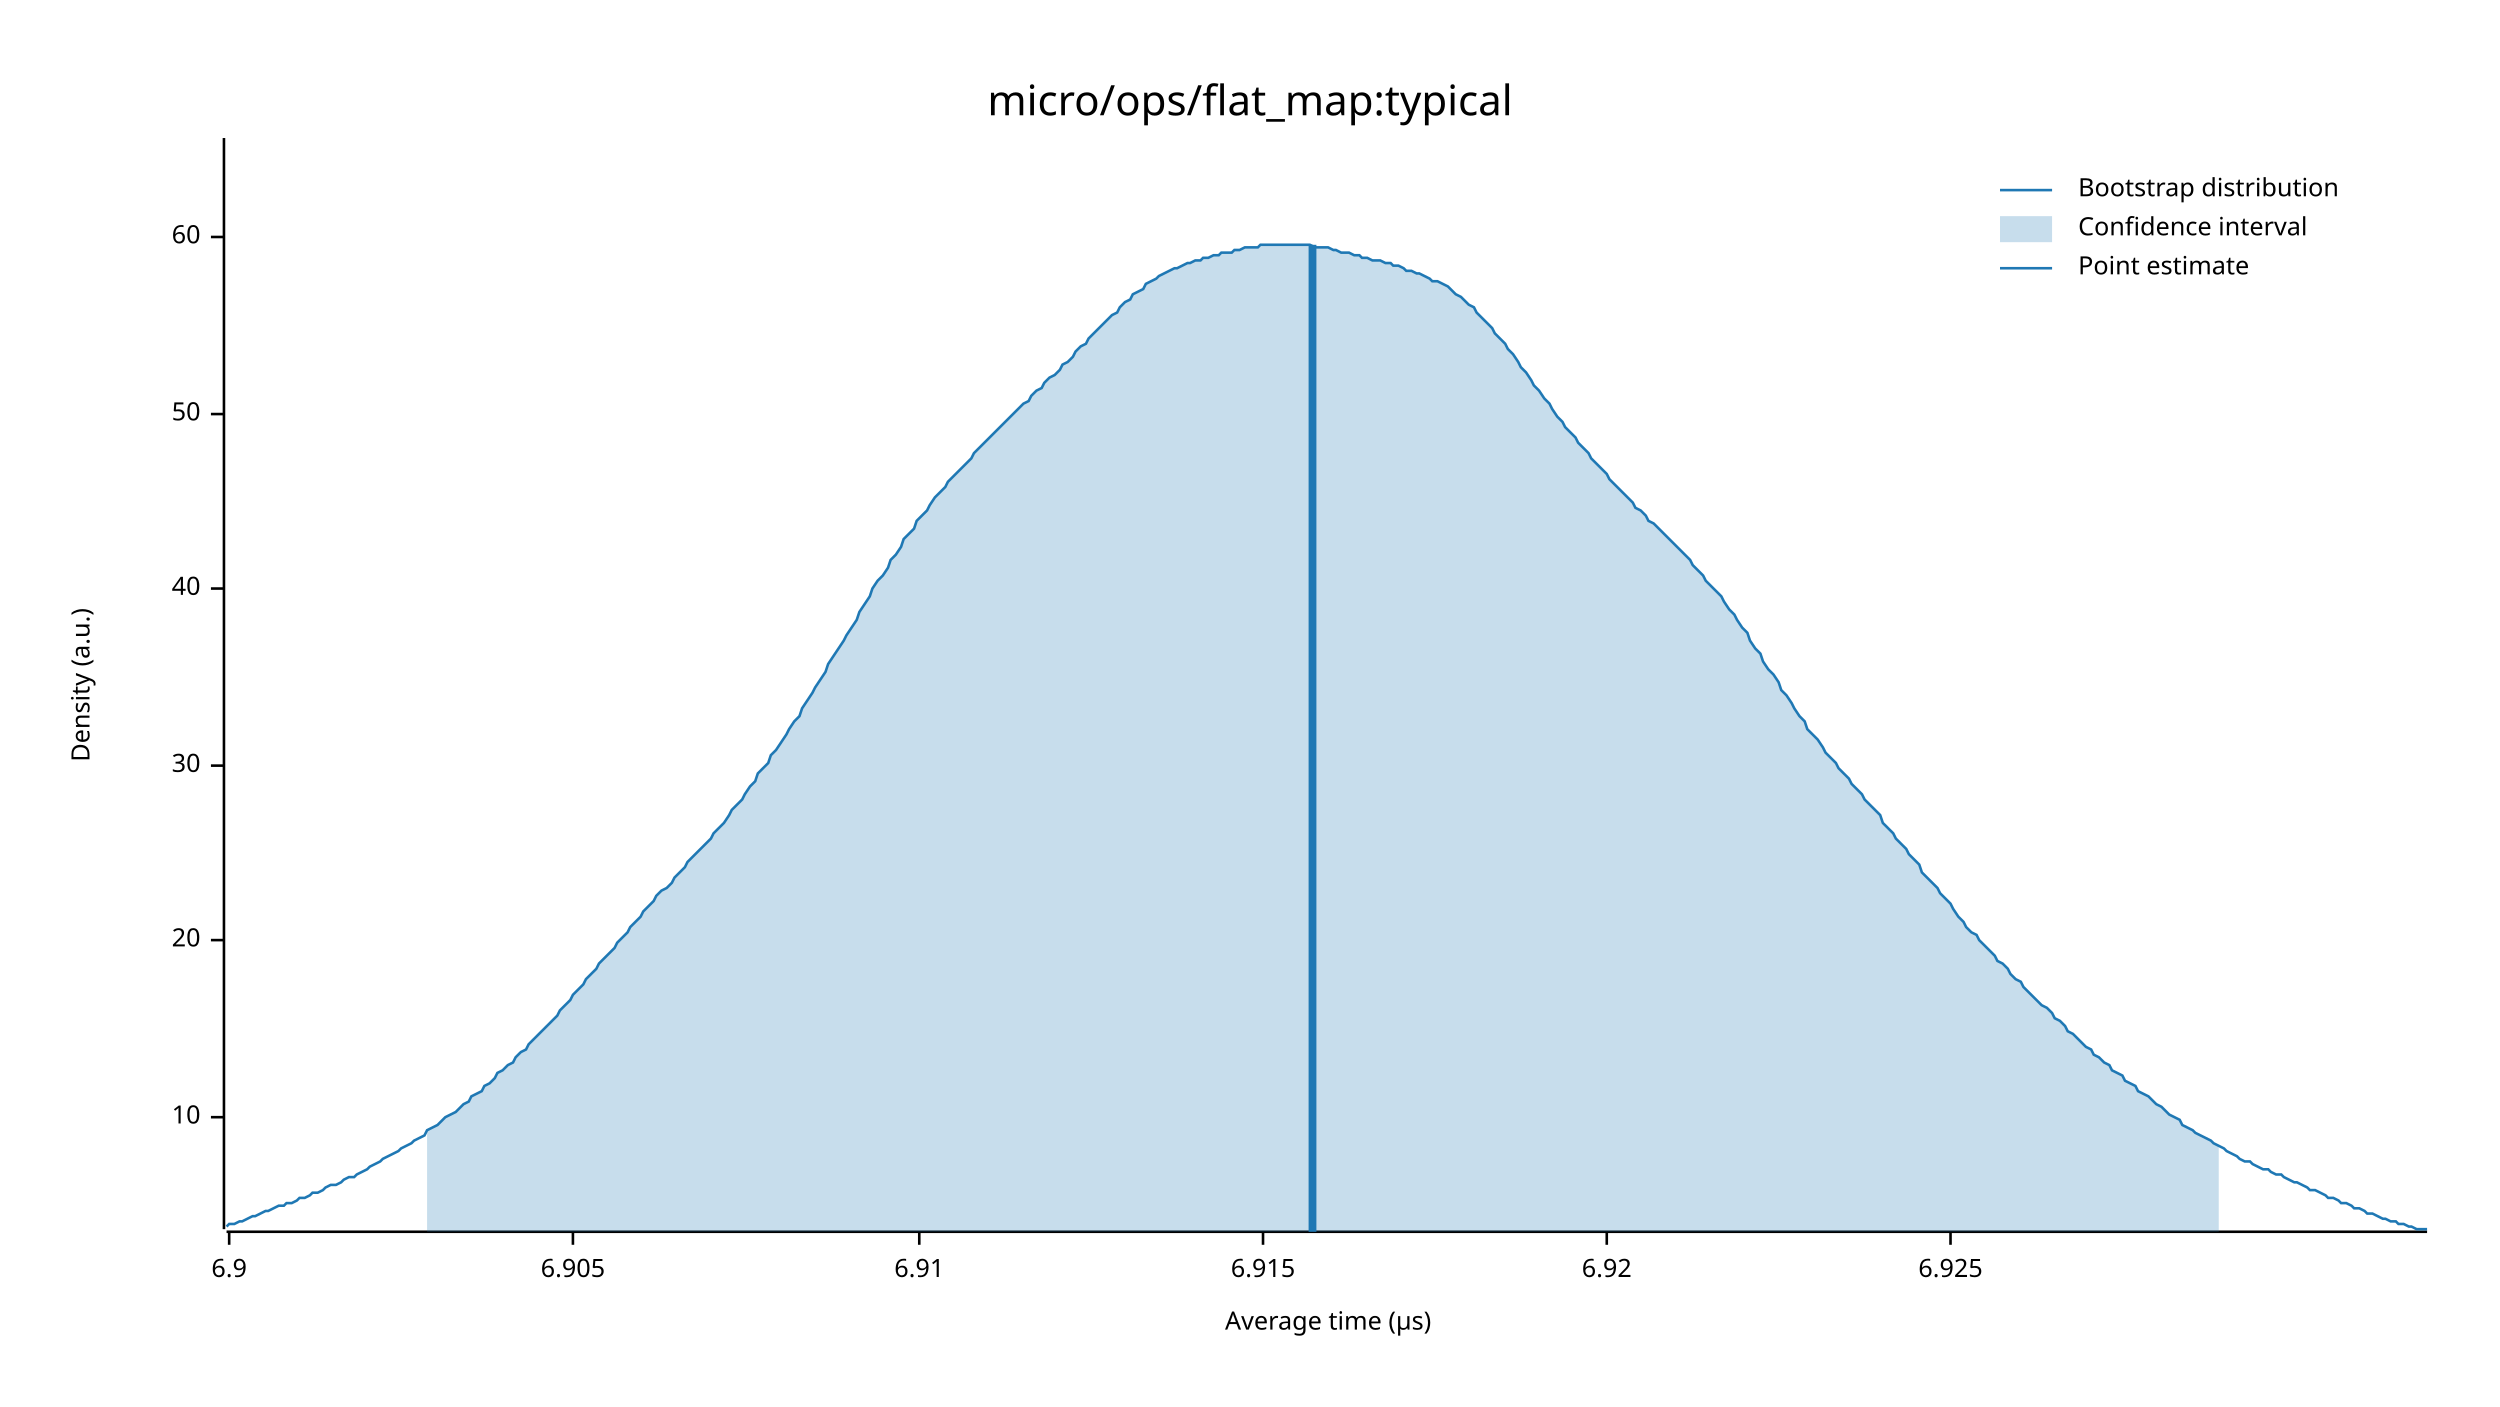
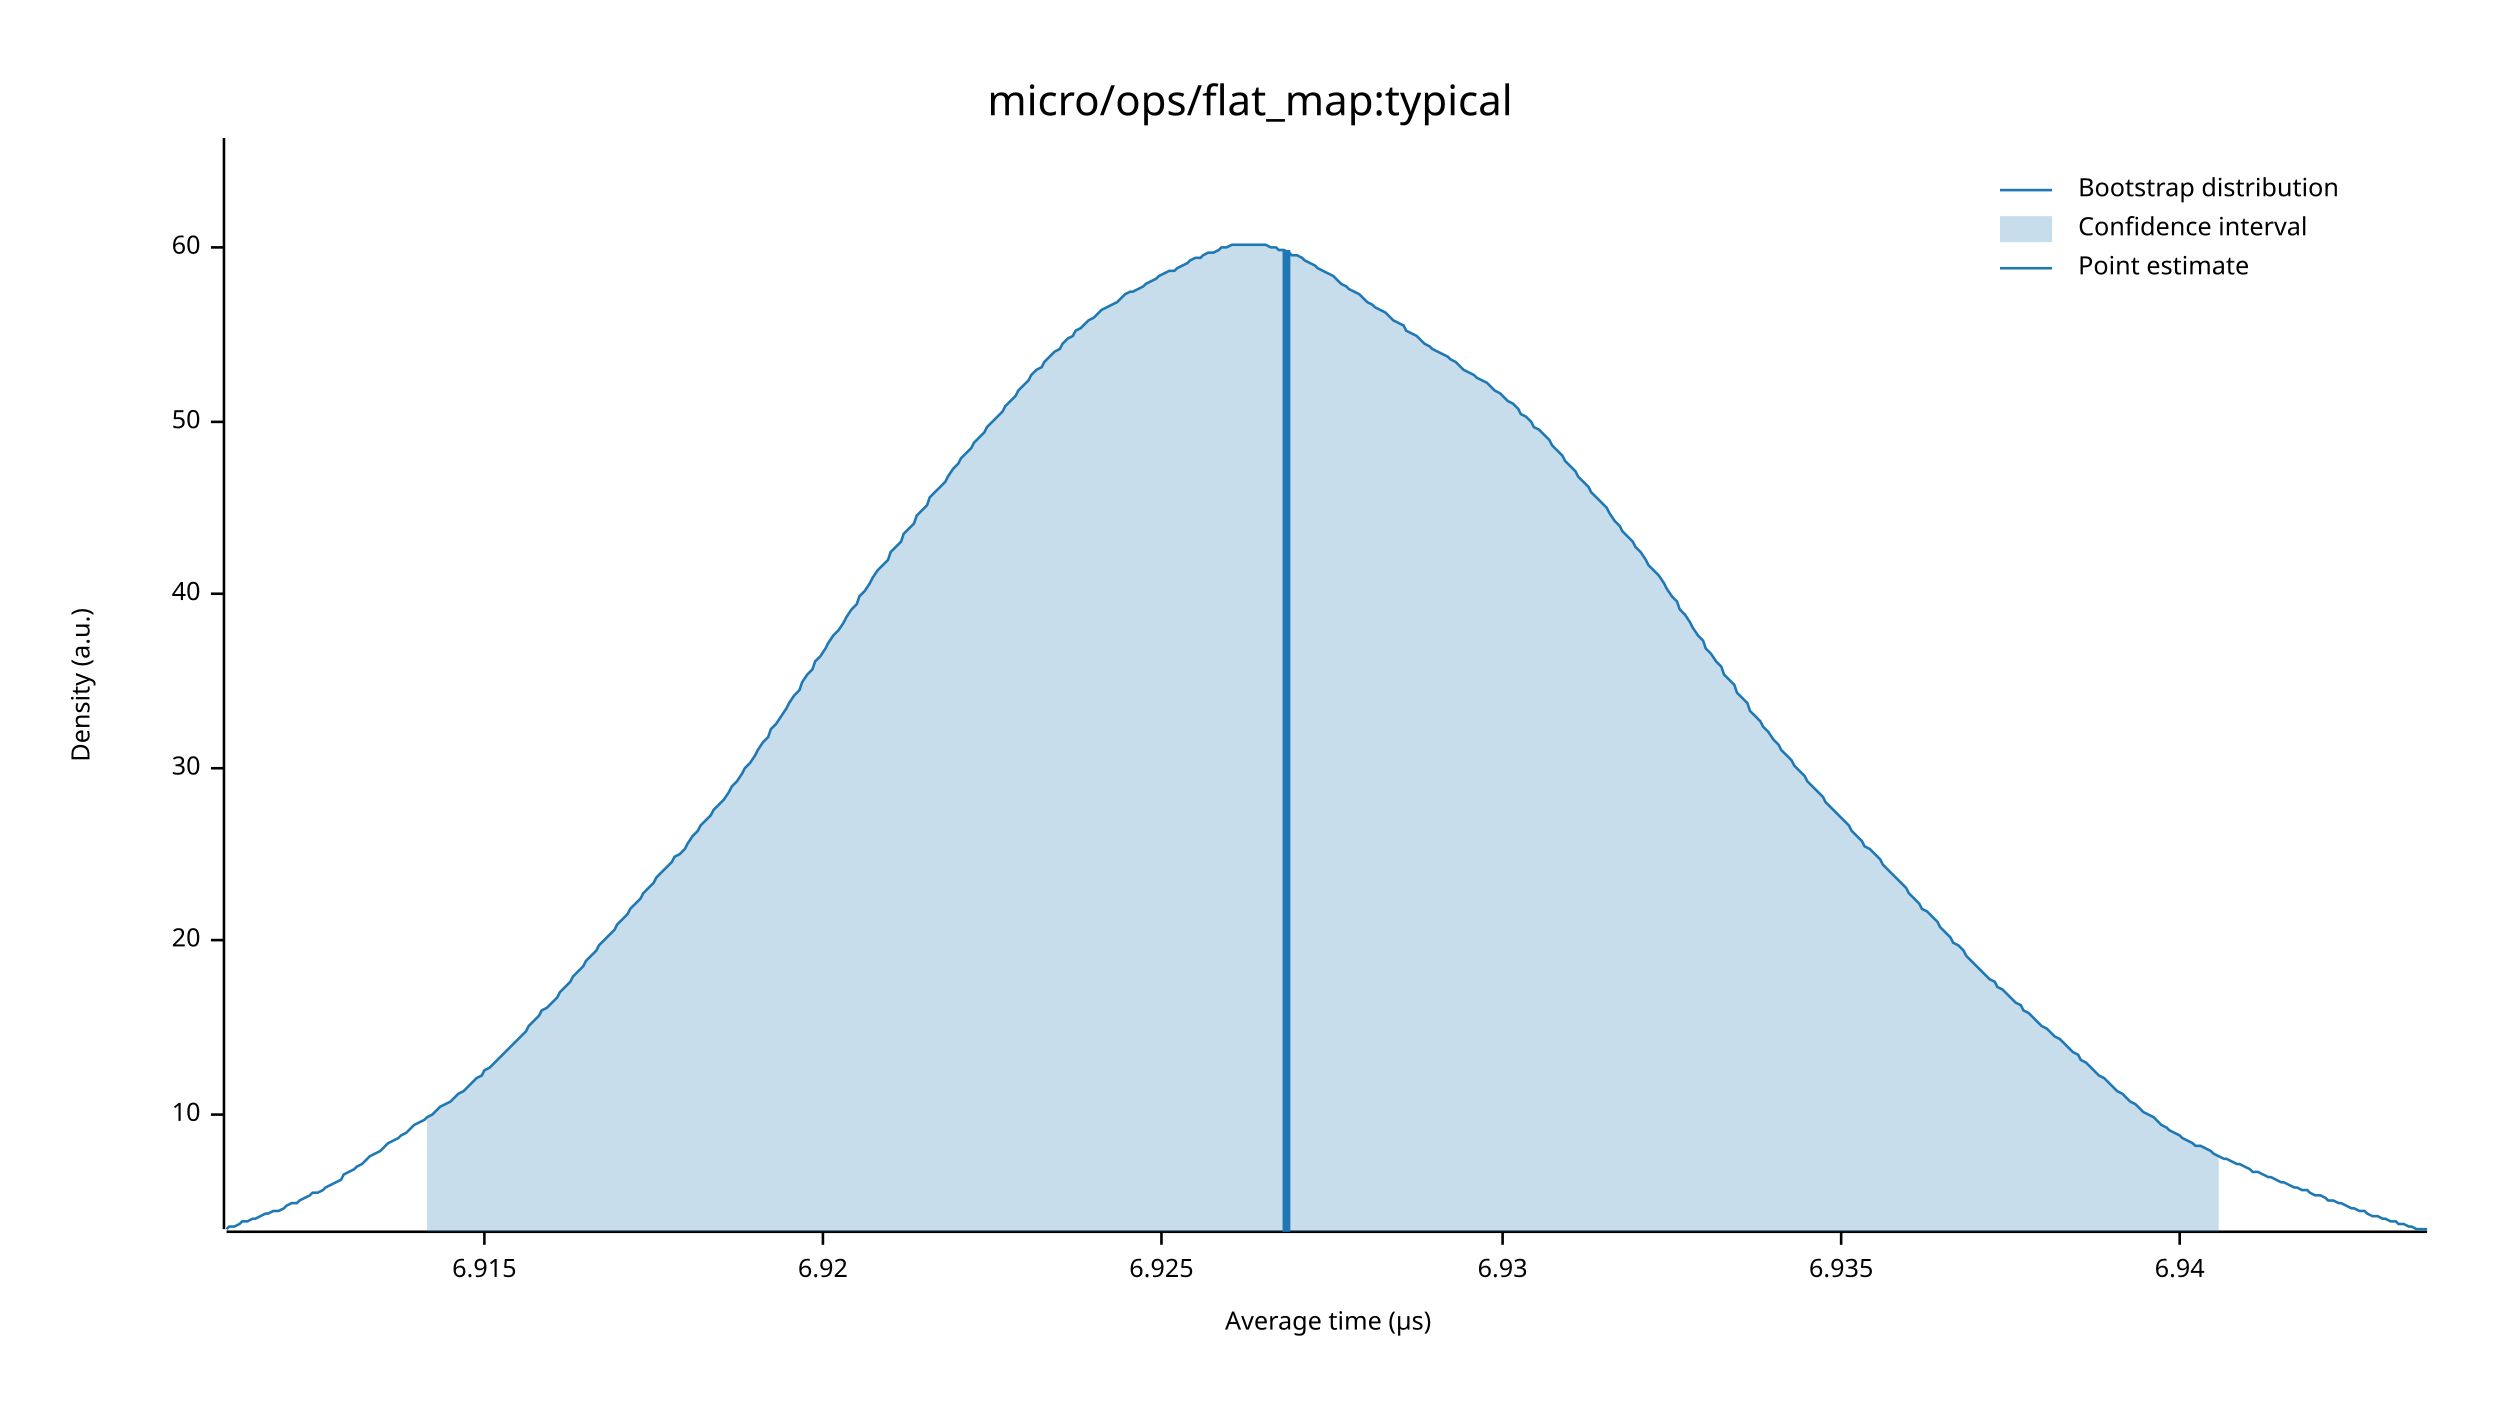
<svg xmlns="http://www.w3.org/2000/svg" width="960" height="540" viewBox="0 0 960 540">
  <text x="480" y="32" dy="0.76em" text-anchor="middle" font-family="sans-serif" font-size="16.129" opacity="1" fill="#000000">
micro/ops/flat_map:typical
</text>
  <text x="27" y="263" dy="0.76em" text-anchor="middle" font-family="sans-serif" font-size="9.677" opacity="1" fill="#000000" transform="rotate(270, 27, 263)">
Density (a.u.)
</text>
  <text x="510" y="513" dy="-0.5ex" text-anchor="middle" font-family="sans-serif" font-size="9.677" opacity="1" fill="#000000">
Average time (µs)
</text>
  <polyline fill="none" opacity="1" stroke="#000000" stroke-width="1" points="86,53 86,472 " />
-   <text x="77" y="429" dy="0.5ex" text-anchor="end" font-family="sans-serif" font-size="9.677" opacity="1" fill="#000000">
+   <text x="77" y="428" dy="0.5ex" text-anchor="end" font-family="sans-serif" font-size="9.677" opacity="1" fill="#000000">
10
</text>
-   <polyline fill="none" opacity="1" stroke="#000000" stroke-width="1" points="81,429 86,429 " />
+   <polyline fill="none" opacity="1" stroke="#000000" stroke-width="1" points="81,428 86,428 " />
  <text x="77" y="361" dy="0.5ex" text-anchor="end" font-family="sans-serif" font-size="9.677" opacity="1" fill="#000000">
20
</text>
  <polyline fill="none" opacity="1" stroke="#000000" stroke-width="1" points="81,361 86,361 " />
-   <text x="77" y="294" dy="0.5ex" text-anchor="end" font-family="sans-serif" font-size="9.677" opacity="1" fill="#000000">
+   <text x="77" y="295" dy="0.5ex" text-anchor="end" font-family="sans-serif" font-size="9.677" opacity="1" fill="#000000">
30
</text>
-   <polyline fill="none" opacity="1" stroke="#000000" stroke-width="1" points="81,294 86,294 " />
-   <text x="77" y="226" dy="0.5ex" text-anchor="end" font-family="sans-serif" font-size="9.677" opacity="1" fill="#000000">
+   <polyline fill="none" opacity="1" stroke="#000000" stroke-width="1" points="81,295 86,295 " />
+   <text x="77" y="228" dy="0.5ex" text-anchor="end" font-family="sans-serif" font-size="9.677" opacity="1" fill="#000000">
40
</text>
-   <polyline fill="none" opacity="1" stroke="#000000" stroke-width="1" points="81,226 86,226 " />
-   <text x="77" y="159" dy="0.5ex" text-anchor="end" font-family="sans-serif" font-size="9.677" opacity="1" fill="#000000">
+   <polyline fill="none" opacity="1" stroke="#000000" stroke-width="1" points="81,228 86,228 " />
+   <text x="77" y="162" dy="0.5ex" text-anchor="end" font-family="sans-serif" font-size="9.677" opacity="1" fill="#000000">
50
</text>
-   <polyline fill="none" opacity="1" stroke="#000000" stroke-width="1" points="81,159 86,159 " />
-   <text x="77" y="91" dy="0.5ex" text-anchor="end" font-family="sans-serif" font-size="9.677" opacity="1" fill="#000000">
+   <polyline fill="none" opacity="1" stroke="#000000" stroke-width="1" points="81,162 86,162 " />
+   <text x="77" y="95" dy="0.5ex" text-anchor="end" font-family="sans-serif" font-size="9.677" opacity="1" fill="#000000">
60
</text>
-   <polyline fill="none" opacity="1" stroke="#000000" stroke-width="1" points="81,91 86,91 " />
+   <polyline fill="none" opacity="1" stroke="#000000" stroke-width="1" points="81,95 86,95 " />
  <polyline fill="none" opacity="1" stroke="#000000" stroke-width="1" points="87,473 932,473 " />
-   <text x="88" y="483" dy="0.76em" text-anchor="middle" font-family="sans-serif" font-size="9.677" opacity="1" fill="#000000">
- 6.9
- </text>
-   <polyline fill="none" opacity="1" stroke="#000000" stroke-width="1" points="88,473 88,478 " />
-   <text x="220" y="483" dy="0.76em" text-anchor="middle" font-family="sans-serif" font-size="9.677" opacity="1" fill="#000000">
- 6.905
- </text>
-   <polyline fill="none" opacity="1" stroke="#000000" stroke-width="1" points="220,473 220,478 " />
-   <text x="353" y="483" dy="0.76em" text-anchor="middle" font-family="sans-serif" font-size="9.677" opacity="1" fill="#000000">
- 6.91
- </text>
-   <polyline fill="none" opacity="1" stroke="#000000" stroke-width="1" points="353,473 353,478 " />
-   <text x="485" y="483" dy="0.76em" text-anchor="middle" font-family="sans-serif" font-size="9.677" opacity="1" fill="#000000">
+   <text x="186" y="483" dy="0.76em" text-anchor="middle" font-family="sans-serif" font-size="9.677" opacity="1" fill="#000000">
6.915
</text>
-   <polyline fill="none" opacity="1" stroke="#000000" stroke-width="1" points="485,473 485,478 " />
-   <text x="617" y="483" dy="0.76em" text-anchor="middle" font-family="sans-serif" font-size="9.677" opacity="1" fill="#000000">
+   <polyline fill="none" opacity="1" stroke="#000000" stroke-width="1" points="186,473 186,478 " />
+   <text x="316" y="483" dy="0.76em" text-anchor="middle" font-family="sans-serif" font-size="9.677" opacity="1" fill="#000000">
6.92
</text>
-   <polyline fill="none" opacity="1" stroke="#000000" stroke-width="1" points="617,473 617,478 " />
-   <text x="749" y="483" dy="0.76em" text-anchor="middle" font-family="sans-serif" font-size="9.677" opacity="1" fill="#000000">
+   <polyline fill="none" opacity="1" stroke="#000000" stroke-width="1" points="316,473 316,478 " />
+   <text x="446" y="483" dy="0.76em" text-anchor="middle" font-family="sans-serif" font-size="9.677" opacity="1" fill="#000000">
6.925
</text>
-   <polyline fill="none" opacity="1" stroke="#000000" stroke-width="1" points="749,473 749,478 " />
-   <polyline fill="none" opacity="1" stroke="#1F78B4" stroke-width="1" points="87,471 88,470 90,470 92,469 93,469 95,468 97,467 98,467 100,466 102,465 103,465 105,464 107,463 109,463 110,462 112,462 114,461 115,460 117,460 119,459 120,458 122,458 124,457 125,456 127,455 129,455 131,454 132,453 134,452 136,452 137,451 139,450 141,449 142,448 144,447 146,446 147,445 149,444 151,443 153,442 154,441 156,440 158,439 159,438 161,437 163,436 164,434 166,433 168,432 169,431 171,429 173,428 175,427 176,426 178,424 180,423 181,421 183,420 185,419 186,417 188,416 190,414 191,412 193,411 195,409 197,408 198,406 200,404 202,403 203,401 205,399 207,397 208,396 210,394 212,392 214,390 215,388 217,386 219,384 220,382 222,380 224,378 225,376 227,374 229,372 230,370 232,368 234,366 236,364 237,362 239,360 241,358 242,356 244,354 246,352 247,350 249,348 251,346 252,344 254,342 256,341 258,339 259,337 261,335 263,333 264,331 266,329 268,327 269,326 271,324 273,322 274,320 276,318 278,316 280,313 281,311 283,309 285,307 286,305 288,302 290,300 291,297 293,295 295,293 296,290 298,288 300,285 302,282 303,280 305,277 307,275 308,272 310,269 312,266 313,264 315,261 317,258 318,255 320,252 322,249 324,246 325,244 327,241 329,238 330,235 332,232 334,229 335,226 337,223 339,221 341,218 342,215 344,213 346,210 347,207 349,205 351,203 352,200 354,198 356,196 357,194 359,191 361,189 363,187 364,185 366,183 368,181 369,180 371,178 373,176 374,174 376,172 378,170 379,169 381,167 383,165 385,163 386,162 388,160 390,158 391,157 393,155 395,154 396,152 398,150 400,149 401,147 403,145 405,144 407,142 408,140 410,139 412,137 413,135 415,133 417,132 418,130 420,128 422,126 423,125 425,123 427,121 429,120 430,118 432,116 434,115 435,113 437,112 439,111 440,109 442,108 444,107 445,106 447,105 449,104 451,103 452,103 454,102 456,101 457,101 459,100 461,100 462,99 464,99 466,98 468,98 469,97 471,97 473,97 474,96 476,96 478,95 479,95 481,95 483,95 484,94 486,94 488,94 490,94 491,94 493,94 495,94 496,94 498,94 500,94 501,94 503,94 505,95 506,95 508,95 510,95 512,96 513,96 515,97 517,97 518,97 520,98 522,98 523,99 525,99 527,100 528,100 530,100 532,101 534,101 535,102 537,102 539,103 540,104 542,104 544,105 545,105 547,106 549,107 550,108 552,108 554,109 556,110 557,111 559,113 561,114 562,115 564,117 566,118 567,120 569,122 571,124 573,126 574,128 576,130 578,132 579,134 581,136 583,139 584,141 586,143 588,146 589,148 591,150 593,153 595,155 596,157 598,160 600,162 601,164 603,166 605,168 606,170 608,172 610,174 611,176 613,178 615,180 617,182 618,184 620,186 622,188 623,189 625,191 627,193 628,195 630,196 632,198 633,200 635,201 637,203 639,205 640,206 642,208 644,210 645,211 647,213 649,215 650,217 652,219 654,221 655,223 657,225 659,227 661,229 662,231 664,234 666,236 667,238 669,241 671,243 672,246 674,249 676,251 677,254 679,257 681,259 683,262 684,265 686,267 688,270 689,272 691,275 693,277 694,280 696,282 698,284 700,287 701,289 703,291 705,293 706,295 708,297 710,299 711,301 713,303 715,305 716,307 718,309 720,311 722,313 723,316 725,318 727,320 728,322 730,324 732,326 733,328 735,330 737,332 738,335 740,337 742,339 744,341 745,343 747,345 749,347 750,349 752,352 754,354 755,356 757,358 759,359 760,361 762,363 764,365 766,367 767,369 769,370 771,372 772,374 774,376 776,377 777,379 779,381 781,383 782,384 784,386 786,387 788,389 789,391 791,392 793,394 794,396 796,397 798,399 799,400 801,402 803,403 804,405 806,406 808,408 810,409 811,411 813,412 815,413 816,415 818,416 820,417 821,419 823,420 825,421 827,423 828,424 830,425 832,427 833,428 835,429 837,430 838,432 840,433 842,434 843,435 845,436 847,437 849,438 850,439 852,440 854,441 855,442 857,443 859,444 860,445 862,446 864,446 865,447 867,448 869,449 871,449 872,450 874,451 876,451 877,452 879,453 881,454 882,454 884,455 886,456 887,457 889,457 891,458 893,459 894,460 896,460 898,461 899,462 901,462 903,463 904,464 906,464 908,465 909,466 911,466 913,467 915,468 916,468 918,469 920,469 921,470 923,470 925,471 926,471 928,472 930,472 932,472 " />
-   <polygon opacity="0.25" fill="#1F78B4" points="164,434 166,433 168,432 169,431 171,429 173,428 175,427 176,426 178,424 180,423 181,421 183,420 185,419 186,417 188,416 190,414 191,412 193,411 195,409 197,408 198,406 200,404 202,403 203,401 205,399 207,397 208,396 210,394 212,392 214,390 215,388 217,386 219,384 220,382 222,380 224,378 225,376 227,374 229,372 230,370 232,368 234,366 236,364 237,362 239,360 241,358 242,356 244,354 246,352 247,350 249,348 251,346 252,344 254,342 256,341 258,339 259,337 261,335 263,333 264,331 266,329 268,327 269,326 271,324 273,322 274,320 276,318 278,316 280,313 281,311 283,309 285,307 286,305 288,302 290,300 291,297 293,295 295,293 296,290 298,288 300,285 302,282 303,280 305,277 307,275 308,272 310,269 312,266 313,264 315,261 317,258 318,255 320,252 322,249 324,246 325,244 327,241 329,238 330,235 332,232 334,229 335,226 337,223 339,221 341,218 342,215 344,213 346,210 347,207 349,205 351,203 352,200 354,198 356,196 357,194 359,191 361,189 363,187 364,185 366,183 368,181 369,180 371,178 373,176 374,174 376,172 378,170 379,169 381,167 383,165 385,163 386,162 388,160 390,158 391,157 393,155 395,154 396,152 398,150 400,149 401,147 403,145 405,144 407,142 408,140 410,139 412,137 413,135 415,133 417,132 418,130 420,128 422,126 423,125 425,123 427,121 429,120 430,118 432,116 434,115 435,113 437,112 439,111 440,109 442,108 444,107 445,106 447,105 449,104 451,103 452,103 454,102 456,101 457,101 459,100 461,100 462,99 464,99 466,98 468,98 469,97 471,97 473,97 474,96 476,96 478,95 479,95 481,95 483,95 484,94 486,94 488,94 490,94 491,94 493,94 495,94 496,94 498,94 500,94 501,94 503,94 505,95 506,95 508,95 510,95 512,96 513,96 515,97 517,97 518,97 520,98 522,98 523,99 525,99 527,100 528,100 530,100 532,101 534,101 535,102 537,102 539,103 540,104 542,104 544,105 545,105 547,106 549,107 550,108 552,108 554,109 556,110 557,111 559,113 561,114 562,115 564,117 566,118 567,120 569,122 571,124 573,126 574,128 576,130 578,132 579,134 581,136 583,139 584,141 586,143 588,146 589,148 591,150 593,153 595,155 596,157 598,160 600,162 601,164 603,166 605,168 606,170 608,172 610,174 611,176 613,178 615,180 617,182 618,184 620,186 622,188 623,189 625,191 627,193 628,195 630,196 632,198 633,200 635,201 637,203 639,205 640,206 642,208 644,210 645,211 647,213 649,215 650,217 652,219 654,221 655,223 657,225 659,227 661,229 662,231 664,234 666,236 667,238 669,241 671,243 672,246 674,249 676,251 677,254 679,257 681,259 683,262 684,265 686,267 688,270 689,272 691,275 693,277 694,280 696,282 698,284 700,287 701,289 703,291 705,293 706,295 708,297 710,299 711,301 713,303 715,305 716,307 718,309 720,311 722,313 723,316 725,318 727,320 728,322 730,324 732,326 733,328 735,330 737,332 738,335 740,337 742,339 744,341 745,343 747,345 749,347 750,349 752,352 754,354 755,356 757,358 759,359 760,361 762,363 764,365 766,367 767,369 769,370 771,372 772,374 774,376 776,377 777,379 779,381 781,383 782,384 784,386 786,387 788,389 789,391 791,392 793,394 794,396 796,397 798,399 799,400 801,402 803,403 804,405 806,406 808,408 810,409 811,411 813,412 815,413 816,415 818,416 820,417 821,419 823,420 825,421 827,423 828,424 830,425 832,427 833,428 835,429 837,430 838,432 840,433 842,434 843,435 845,436 847,437 849,438 850,439 852,440 852,473 164,473 " />
-   <polyline fill="none" opacity="1" stroke="#1F78B4" stroke-width="3" points="504,473 504,94 " />
+   <polyline fill="none" opacity="1" stroke="#000000" stroke-width="1" points="446,473 446,478 " />
+   <text x="577" y="483" dy="0.76em" text-anchor="middle" font-family="sans-serif" font-size="9.677" opacity="1" fill="#000000">
+ 6.93
+ </text>
+   <polyline fill="none" opacity="1" stroke="#000000" stroke-width="1" points="577,473 577,478 " />
+   <text x="707" y="483" dy="0.76em" text-anchor="middle" font-family="sans-serif" font-size="9.677" opacity="1" fill="#000000">
+ 6.935
+ </text>
+   <polyline fill="none" opacity="1" stroke="#000000" stroke-width="1" points="707,473 707,478 " />
+   <text x="837" y="483" dy="0.76em" text-anchor="middle" font-family="sans-serif" font-size="9.677" opacity="1" fill="#000000">
+ 6.94
+ </text>
+   <polyline fill="none" opacity="1" stroke="#000000" stroke-width="1" points="837,473 837,478 " />
+   <polyline fill="none" opacity="1" stroke="#1F78B4" stroke-width="1" points="87,472 88,471 90,471 92,470 93,469 95,469 97,468 98,468 100,467 102,466 103,466 105,465 107,465 109,464 110,463 112,462 114,462 115,461 117,460 119,459 120,458 122,458 124,457 125,456 127,455 129,454 131,453 132,451 134,450 136,449 137,448 139,447 141,445 142,444 144,443 146,442 147,441 149,439 151,438 153,437 154,436 156,435 158,433 159,432 161,431 163,430 164,429 166,428 168,426 169,425 171,424 173,423 175,421 176,420 178,419 180,417 181,416 183,414 185,413 186,411 188,410 190,408 191,407 193,405 195,403 197,401 198,400 200,398 202,396 203,394 205,392 207,390 208,388 210,387 212,385 214,383 215,381 217,379 219,377 220,375 222,373 224,371 225,369 227,367 229,365 230,363 232,361 234,359 236,357 237,355 239,353 241,351 242,349 244,347 246,345 247,343 249,341 251,339 252,337 254,335 256,333 258,331 259,329 261,328 263,326 264,324 266,321 268,319 269,317 271,315 273,313 274,311 276,309 278,307 280,304 281,302 283,300 285,297 286,295 288,293 290,290 291,288 293,285 295,283 296,280 298,278 300,275 302,272 303,270 305,267 307,265 308,262 310,259 312,257 313,254 315,252 317,249 318,247 320,244 322,242 324,239 325,237 327,234 329,232 330,229 332,227 334,224 335,222 337,219 339,217 341,215 342,212 344,210 346,208 347,205 349,203 351,201 352,198 354,196 356,194 357,191 359,189 361,187 363,185 364,183 366,180 368,178 369,176 371,174 373,172 374,170 376,168 378,166 379,164 381,162 383,160 385,158 386,156 388,154 390,152 391,150 393,148 395,146 396,144 398,142 400,141 401,139 403,137 405,135 407,134 408,132 410,130 412,129 413,127 415,126 417,124 418,123 420,122 422,120 423,119 425,118 427,117 429,116 430,115 432,113 434,112 435,112 437,111 439,110 440,109 442,108 444,107 445,106 447,105 449,104 451,104 452,103 454,102 456,101 457,100 459,99 461,99 462,98 464,97 466,97 468,96 469,95 471,95 473,94 474,94 476,94 478,94 479,94 481,94 483,94 484,94 486,94 488,95 490,95 491,96 493,96 495,97 496,98 498,98 500,99 501,100 503,101 505,102 506,103 508,104 510,105 512,106 513,107 515,109 517,110 518,111 520,112 522,113 523,114 525,116 527,117 528,118 530,119 532,120 534,122 535,123 537,124 539,125 540,127 542,128 544,129 545,130 547,132 549,133 550,134 552,135 554,136 556,137 557,138 559,139 561,141 562,142 564,143 566,144 567,145 569,146 571,147 573,149 574,150 576,151 578,153 579,154 581,155 583,157 584,159 586,160 588,162 589,164 591,165 593,167 595,169 596,171 598,173 600,175 601,177 603,179 605,181 606,183 608,185 610,187 611,189 613,191 615,193 617,195 618,197 620,200 622,202 623,204 625,206 627,208 628,210 630,212 632,215 633,217 635,219 637,221 639,224 640,226 642,229 644,231 645,234 647,236 649,239 650,241 652,244 654,246 655,249 657,251 659,254 661,256 662,259 664,261 666,263 667,266 669,268 671,270 672,273 674,275 676,277 677,279 679,281 681,284 683,286 684,288 686,290 688,292 689,294 691,296 693,298 694,300 696,302 698,304 700,306 701,308 703,310 705,312 706,313 708,315 710,317 711,319 713,321 715,323 716,325 718,326 720,328 722,330 723,332 725,334 727,336 728,337 730,339 732,341 733,343 735,345 737,347 738,349 740,350 742,352 744,354 745,356 747,358 749,360 750,362 752,363 754,365 755,367 757,369 759,371 760,372 762,374 764,376 766,377 767,379 769,380 771,382 772,383 774,385 776,386 777,388 779,389 781,391 782,392 784,394 786,395 788,397 789,398 791,399 793,401 794,402 796,404 798,405 799,407 801,408 803,410 804,411 806,413 808,414 810,416 811,417 813,419 815,420 816,421 818,423 820,424 821,425 823,427 825,428 827,429 828,430 830,432 832,433 833,434 835,435 837,436 838,437 840,438 842,439 843,440 845,440 847,441 849,442 850,443 852,444 854,445 855,445 857,446 859,447 860,447 862,448 864,449 865,450 867,450 869,451 871,452 872,452 874,453 876,454 877,454 879,455 881,456 882,456 884,457 886,457 887,458 889,459 891,459 893,460 894,461 896,461 898,462 899,462 901,463 903,464 904,464 906,465 908,465 909,466 911,467 913,467 915,468 916,468 918,469 920,469 921,470 923,470 925,471 926,471 928,472 930,472 932,472 " />
+   <polygon opacity="0.25" fill="#1F78B4" points="164,429 166,428 168,426 169,425 171,424 173,423 175,421 176,420 178,419 180,417 181,416 183,414 185,413 186,411 188,410 190,408 191,407 193,405 195,403 197,401 198,400 200,398 202,396 203,394 205,392 207,390 208,388 210,387 212,385 214,383 215,381 217,379 219,377 220,375 222,373 224,371 225,369 227,367 229,365 230,363 232,361 234,359 236,357 237,355 239,353 241,351 242,349 244,347 246,345 247,343 249,341 251,339 252,337 254,335 256,333 258,331 259,329 261,328 263,326 264,324 266,321 268,319 269,317 271,315 273,313 274,311 276,309 278,307 280,304 281,302 283,300 285,297 286,295 288,293 290,290 291,288 293,285 295,283 296,280 298,278 300,275 302,272 303,270 305,267 307,265 308,262 310,259 312,257 313,254 315,252 317,249 318,247 320,244 322,242 324,239 325,237 327,234 329,232 330,229 332,227 334,224 335,222 337,219 339,217 341,215 342,212 344,210 346,208 347,205 349,203 351,201 352,198 354,196 356,194 357,191 359,189 361,187 363,185 364,183 366,180 368,178 369,176 371,174 373,172 374,170 376,168 378,166 379,164 381,162 383,160 385,158 386,156 388,154 390,152 391,150 393,148 395,146 396,144 398,142 400,141 401,139 403,137 405,135 407,134 408,132 410,130 412,129 413,127 415,126 417,124 418,123 420,122 422,120 423,119 425,118 427,117 429,116 430,115 432,113 434,112 435,112 437,111 439,110 440,109 442,108 444,107 445,106 447,105 449,104 451,104 452,103 454,102 456,101 457,100 459,99 461,99 462,98 464,97 466,97 468,96 469,95 471,95 473,94 474,94 476,94 478,94 479,94 481,94 483,94 484,94 486,94 488,95 490,95 491,96 493,96 495,97 496,98 498,98 500,99 501,100 503,101 505,102 506,103 508,104 510,105 512,106 513,107 515,109 517,110 518,111 520,112 522,113 523,114 525,116 527,117 528,118 530,119 532,120 534,122 535,123 537,124 539,125 540,127 542,128 544,129 545,130 547,132 549,133 550,134 552,135 554,136 556,137 557,138 559,139 561,141 562,142 564,143 566,144 567,145 569,146 571,147 573,149 574,150 576,151 578,153 579,154 581,155 583,157 584,159 586,160 588,162 589,164 591,165 593,167 595,169 596,171 598,173 600,175 601,177 603,179 605,181 606,183 608,185 610,187 611,189 613,191 615,193 617,195 618,197 620,200 622,202 623,204 625,206 627,208 628,210 630,212 632,215 633,217 635,219 637,221 639,224 640,226 642,229 644,231 645,234 647,236 649,239 650,241 652,244 654,246 655,249 657,251 659,254 661,256 662,259 664,261 666,263 667,266 669,268 671,270 672,273 674,275 676,277 677,279 679,281 681,284 683,286 684,288 686,290 688,292 689,294 691,296 693,298 694,300 696,302 698,304 700,306 701,308 703,310 705,312 706,313 708,315 710,317 711,319 713,321 715,323 716,325 718,326 720,328 722,330 723,332 725,334 727,336 728,337 730,339 732,341 733,343 735,345 737,347 738,349 740,350 742,352 744,354 745,356 747,358 749,360 750,362 752,363 754,365 755,367 757,369 759,371 760,372 762,374 764,376 766,377 767,379 769,380 771,382 772,383 774,385 776,386 777,388 779,389 781,391 782,392 784,394 786,395 788,397 789,398 791,399 793,401 794,402 796,404 798,405 799,407 801,408 803,410 804,411 806,413 808,414 810,416 811,417 813,419 815,420 816,421 818,423 820,424 821,425 823,427 825,428 827,429 828,430 830,432 832,433 833,434 835,435 837,436 838,437 840,438 842,439 843,440 845,440 847,441 849,442 850,443 852,444 852,473 164,473 " />
+   <polyline fill="none" opacity="1" stroke="#1F78B4" stroke-width="3" points="494,473 494,96 " />
  <text x="798" y="68" dy="0.76em" text-anchor="start" font-family="sans-serif" font-size="9.677" opacity="1" fill="#000000">
Bootstrap distribution
</text>
  <text x="798" y="83" dy="0.76em" text-anchor="start" font-family="sans-serif" font-size="9.677" opacity="1" fill="#000000">
Confidence interval
</text>
  <text x="798" y="98" dy="0.76em" text-anchor="start" font-family="sans-serif" font-size="9.677" opacity="1" fill="#000000">
Point estimate
</text>
  <polyline fill="none" opacity="1" stroke="#1F78B4" stroke-width="1" points="768,73 788,73 " />
  <rect x="768" y="83" width="20" height="10" opacity="0.25" fill="#1F78B4" stroke="none" />
  <polyline fill="none" opacity="1" stroke="#1F78B4" stroke-width="1" points="768,103 788,103 " />
</svg>
